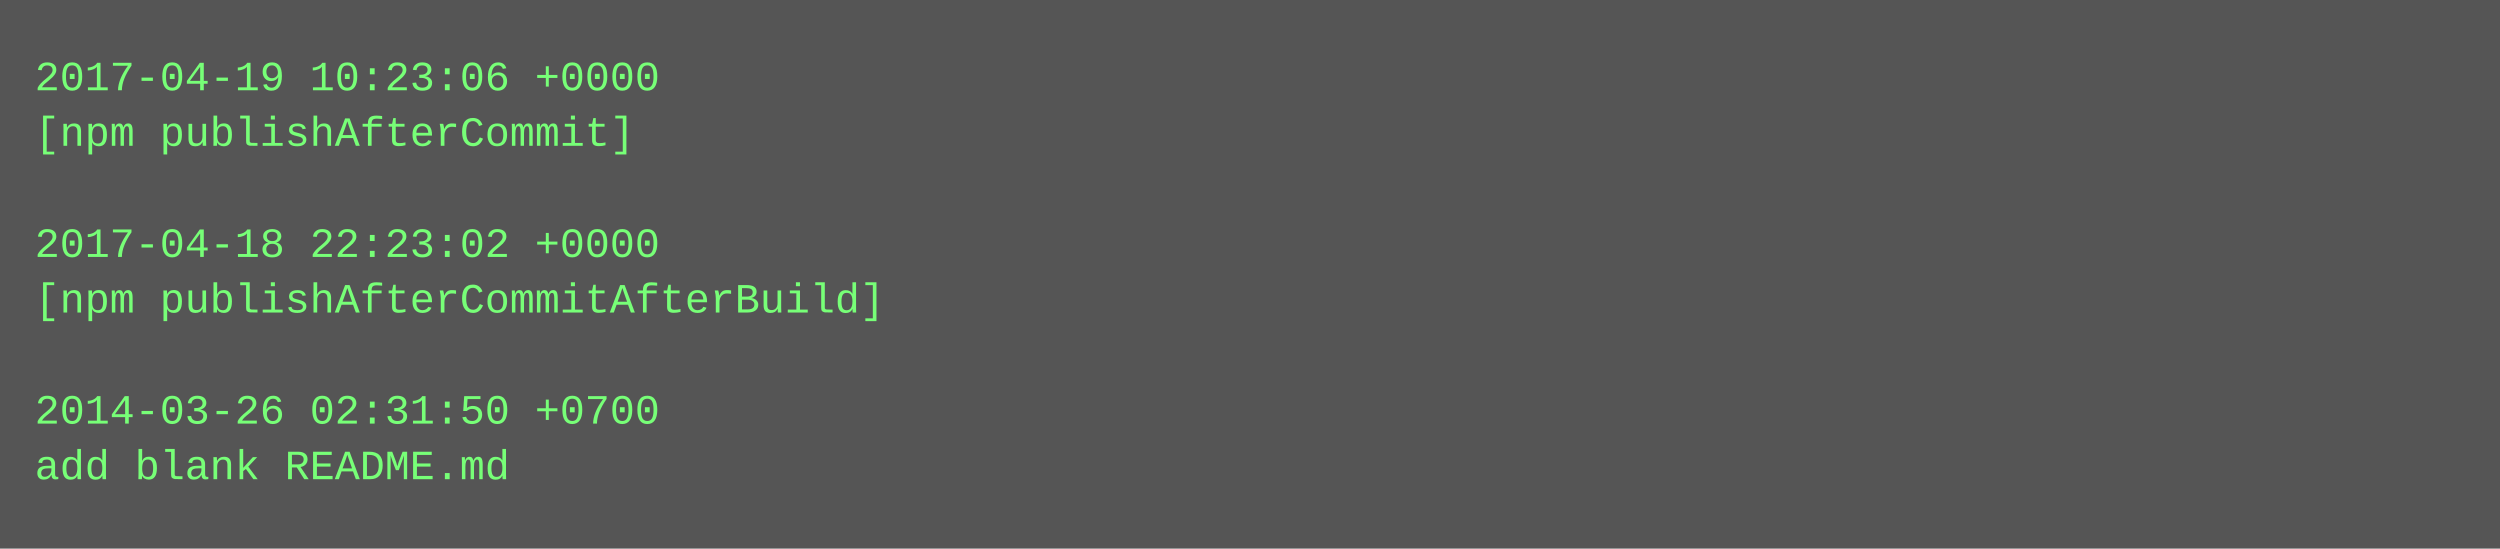
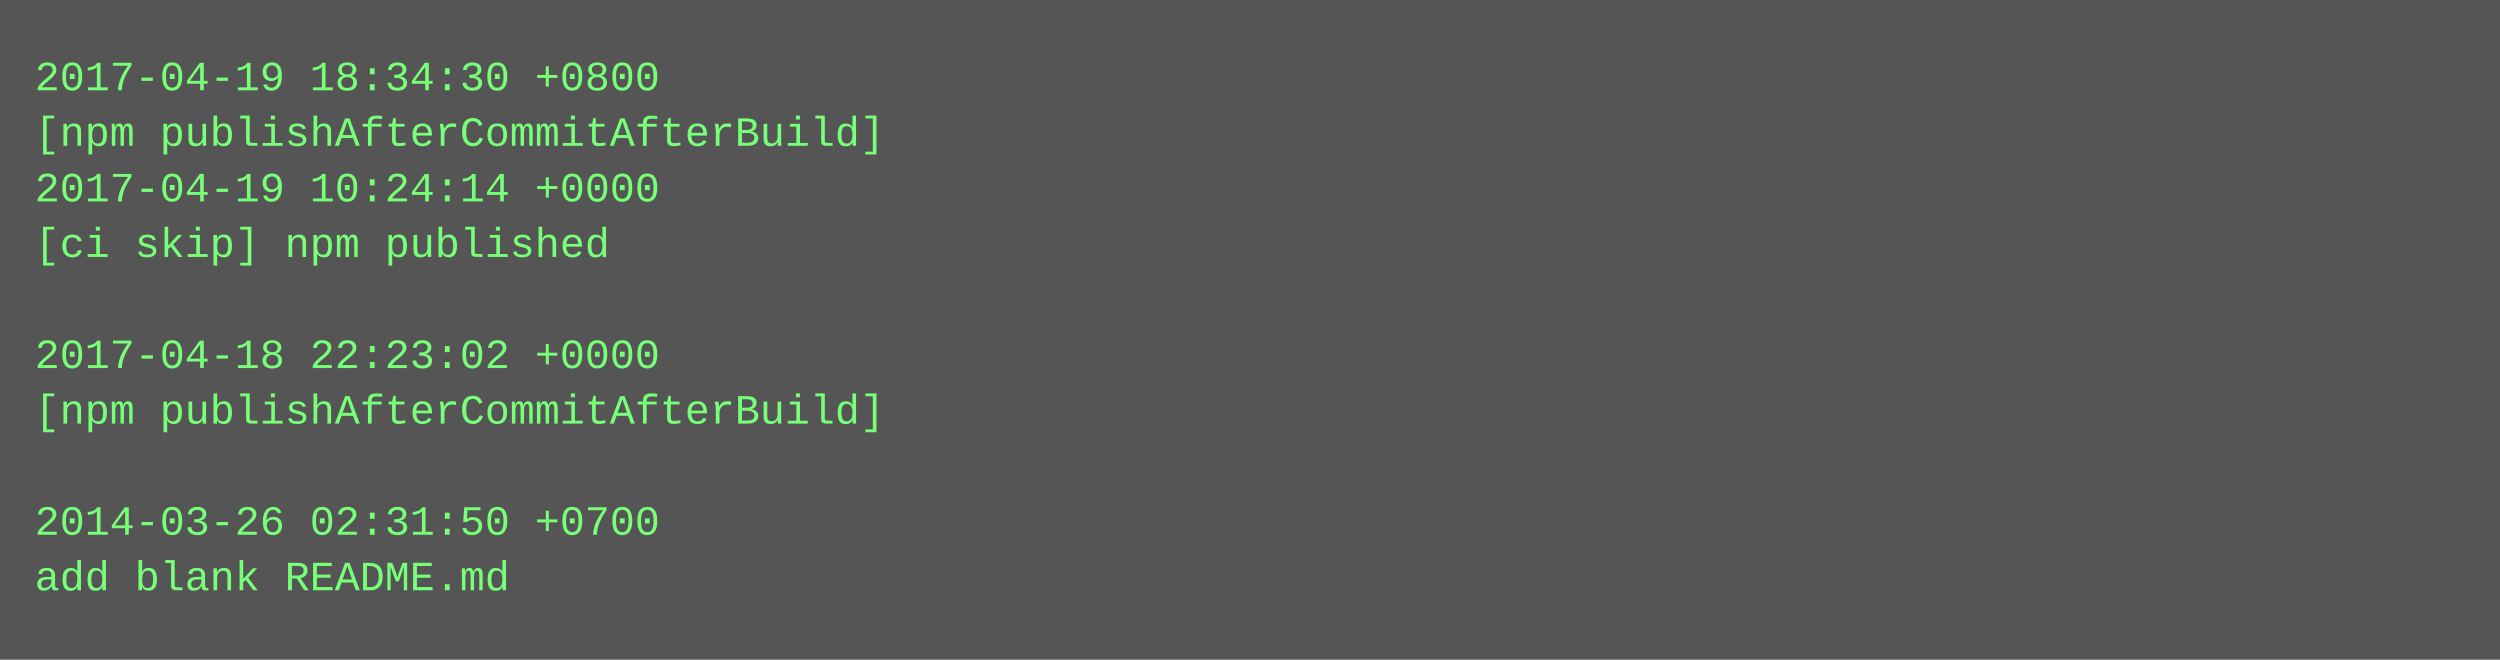
- <svg xmlns="http://www.w3.org/2000/svg" height="158" width="720">
-   <rect height="158" fill="#555" width="720" />
+ <svg xmlns="http://www.w3.org/2000/svg" height="190" width="720">
+   <rect height="190" fill="#555" width="720" />
  <text fill="#7f7" font-family="Courier New" font-size="12" xml:space="preserve">
-     <tspan x="10" y="26">2017-04-19 10:23:06 +0000</tspan>
-     <tspan x="10" y="42">[npm publishAfterCommit]</tspan>
-     <tspan x="10" y="58" />
-     <tspan x="10" y="74">2017-04-18 22:23:02 +0000</tspan>
-     <tspan x="10" y="90">[npm publishAfterCommitAfterBuild]</tspan>
-     <tspan x="10" y="106" />
-     <tspan x="10" y="122">2014-03-26 02:31:50 +0700</tspan>
-     <tspan x="10" y="138">add blank README.md</tspan>
+     <tspan x="10" y="26">2017-04-19 18:34:30 +0800</tspan>
+     <tspan x="10" y="42">[npm publishAfterCommitAfterBuild]</tspan>
+     <tspan x="10" y="58">2017-04-19 10:24:14 +0000</tspan>
+     <tspan x="10" y="74">[ci skip] npm published</tspan>
+     <tspan x="10" y="90" />
+     <tspan x="10" y="106">2017-04-18 22:23:02 +0000</tspan>
+     <tspan x="10" y="122">[npm publishAfterCommitAfterBuild]</tspan>
+     <tspan x="10" y="138" />
+     <tspan x="10" y="154">2014-03-26 02:31:50 +0700</tspan>
+     <tspan x="10" y="170">add blank README.md</tspan>
  </text>
</svg>
